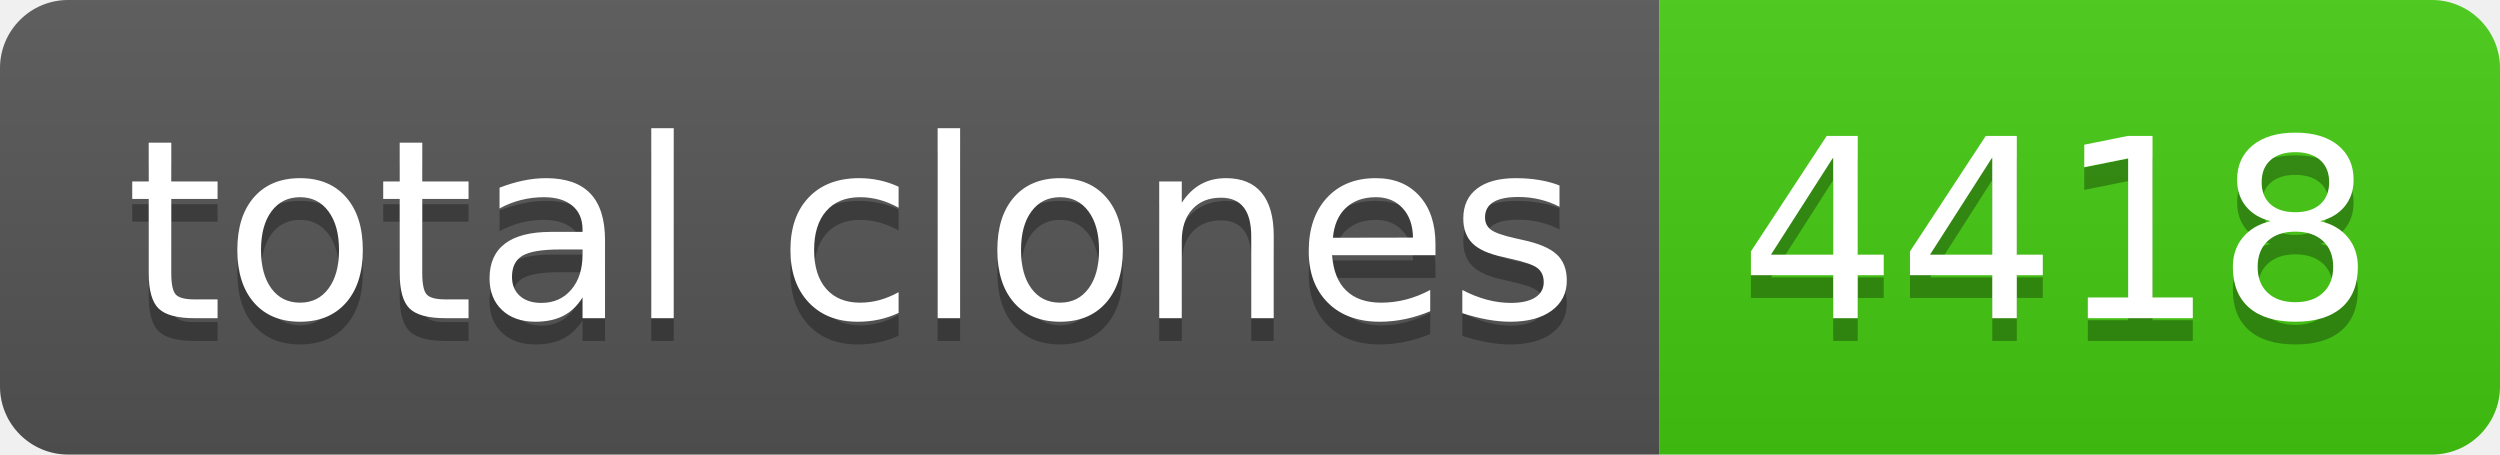
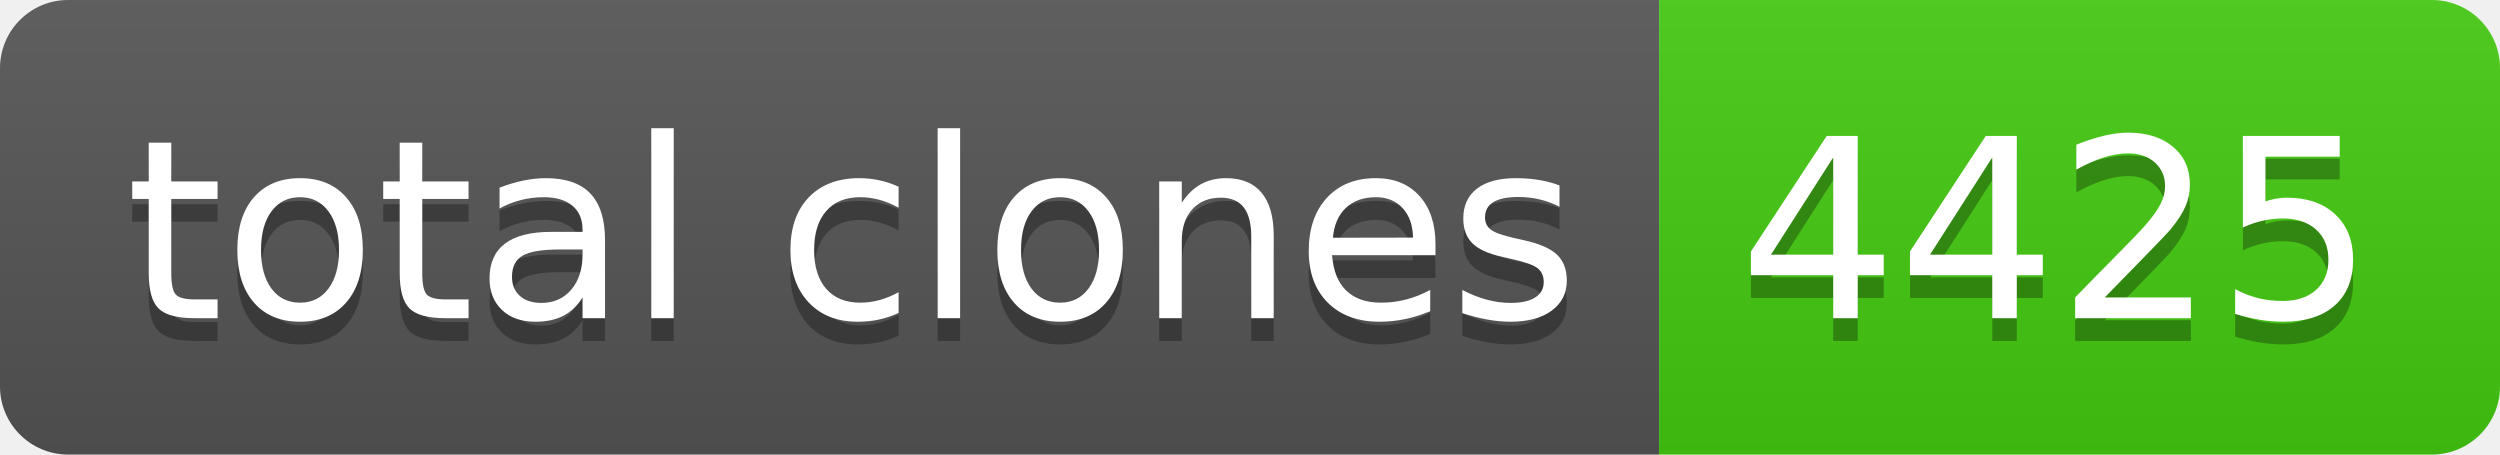
- <svg xmlns="http://www.w3.org/2000/svg" width="110" height="20" role="img" aria-label="total clones: 4418">
+ <svg xmlns="http://www.w3.org/2000/svg" width="110" height="20" role="img" aria-label="total clones: 4425">
  <linearGradient id="s" x2="0" y2="100%">
    <stop offset="0" stop-color="#bbb" stop-opacity=".1" />
    <stop offset="1" stop-opacity=".1" />
  </linearGradient>
  <clipPath id="r">
    <rect width="110" height="20" rx="3" fill="#fff" />
  </clipPath>
  <g clip-path="url(#r)">
    <rect width="73" height="20" fill="#555" />
    <rect x="73" width="37" height="20" fill="#4c1" />
    <rect width="110" height="20" fill="url(#s)" />
  </g>
  <g fill="#fff" text-anchor="middle" font-family="Verdana,Geneva,DejaVu Sans,sans-serif" text-rendering="geometricPrecision" font-size="110">
    <text aria-hidden="true" x="375" y="150" fill="#010101" fill-opacity=".3" transform="scale(.1)" textLength="630">total clones</text>
    <text x="375" y="140" transform="scale(.1)" fill="#fff" textLength="630">total clones</text>
-     <text aria-hidden="true" x="905" y="150" fill="#010101" fill-opacity=".3" transform="scale(.1)" textLength="270">4418</text>
-     <text x="905" y="140" transform="scale(.1)" fill="#fff" textLength="270">4418</text>
+     <text aria-hidden="true" x="905" y="150" fill="#010101" fill-opacity=".3" transform="scale(.1)" textLength="270">4425</text>
+     <text x="905" y="140" transform="scale(.1)" fill="#fff" textLength="270">4425</text>
  </g>
</svg>
